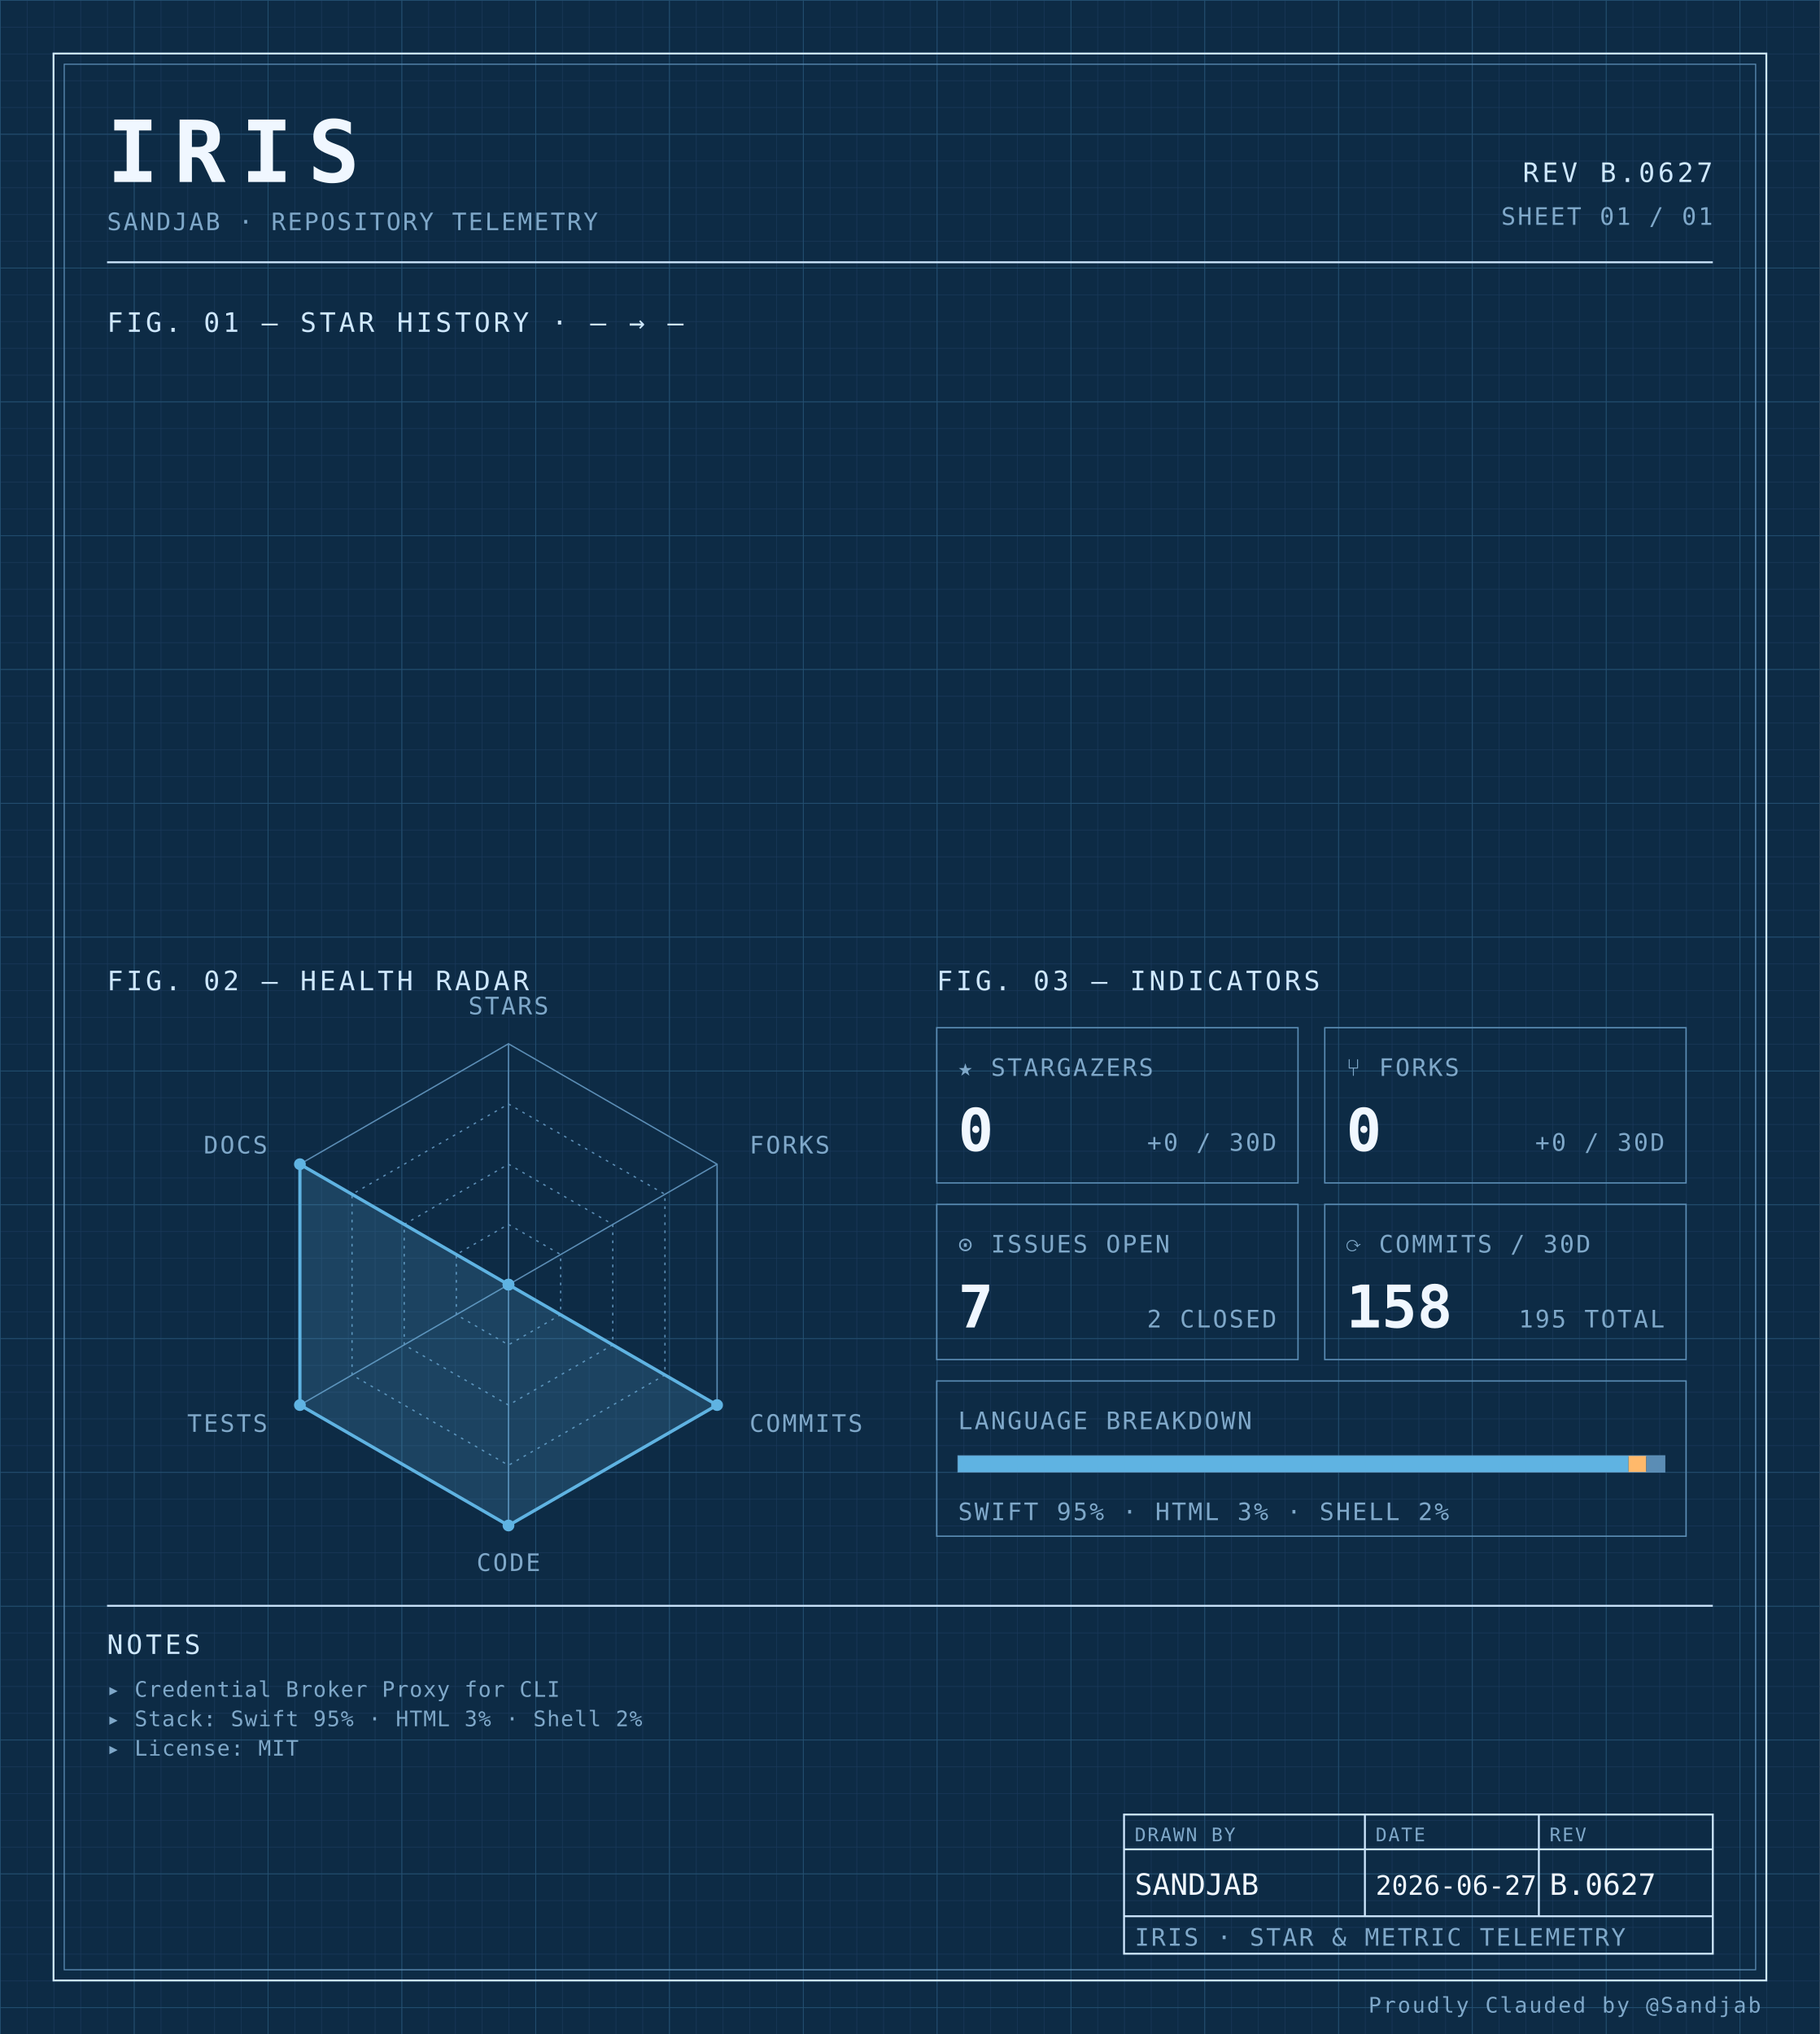
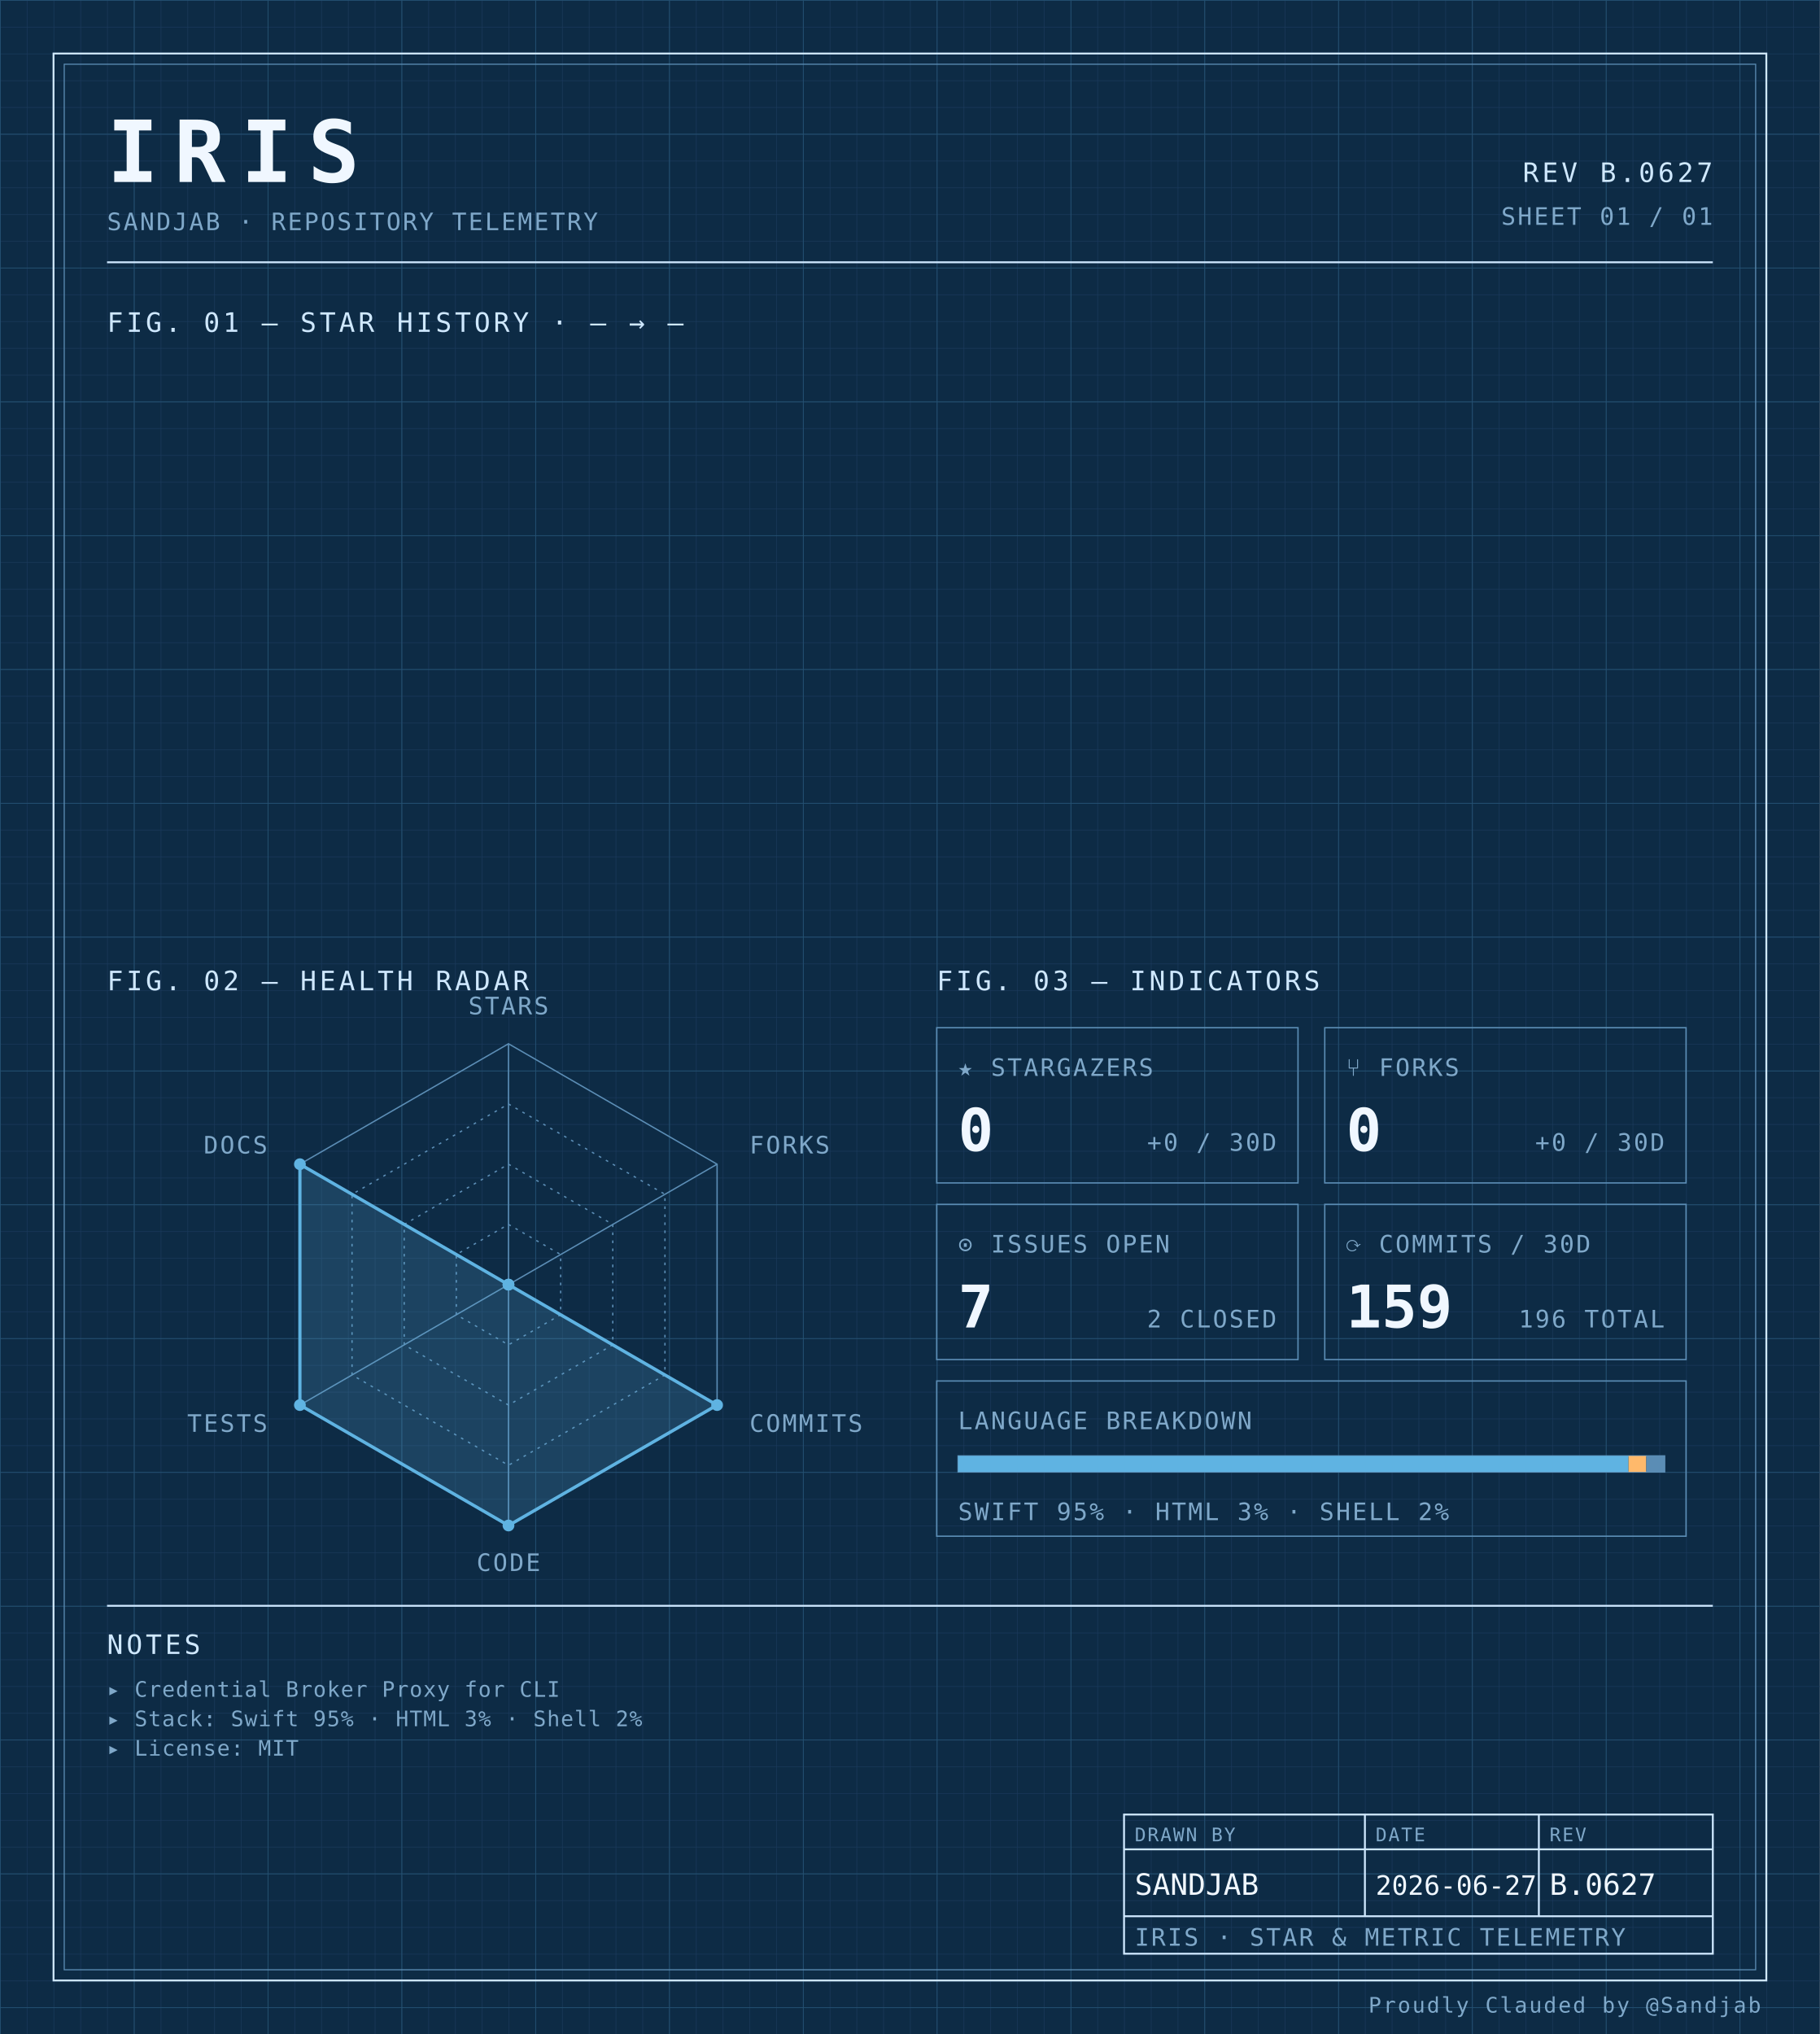
<svg xmlns="http://www.w3.org/2000/svg" width="100%" viewBox="0 0 680 760" role="img">
  <defs>
    <pattern id="grid-fine" width="10" height="10" patternUnits="userSpaceOnUse">
      <path d="M10 0H0V10" fill="none" stroke="#1a3a5c" stroke-width="0.4" />
    </pattern>
    <pattern id="grid-major" width="50" height="50" patternUnits="userSpaceOnUse">
      <path d="M50 0H0V50" fill="none" stroke="#245273" stroke-width="0.5" />
    </pattern>
  </defs>
  <rect x="0" y="0" width="680" height="760" fill="#0d2b45" />
  <rect x="0" y="0" width="680" height="760" fill="url(#grid-fine)" />
  <rect x="0" y="0" width="680" height="760" fill="url(#grid-major)" />
  <rect x="20" y="20" width="640" height="720" fill="none" stroke="#cfe8ff" stroke-width="0.7" />
  <rect x="24" y="24" width="632" height="712" fill="none" stroke="#5b8db5" stroke-width="0.4" />
  <text x="40" y="68" font-family="ui-monospace, 'SF Mono', 'JetBrains Mono', 'Cascadia Code', Consolas, monospace" font-size="32" font-weight="700" fill="#f0f7ff" text-anchor="start" letter-spacing="0.18em">IRIS</text>
  <text x="40" y="86" font-family="ui-monospace, 'SF Mono', 'JetBrains Mono', 'Cascadia Code', Consolas, monospace" font-size="9" font-weight="400" fill="#7fa8c9" text-anchor="start" letter-spacing="0.08em">SANDJAB · REPOSITORY TELEMETRY</text>
  <text x="640" y="68" font-family="ui-monospace, 'SF Mono', 'JetBrains Mono', 'Cascadia Code', Consolas, monospace" font-size="10" font-weight="400" fill="#cfe8ff" text-anchor="end" letter-spacing="0.12em">REV B.0627</text>
  <text x="640" y="84" font-family="ui-monospace, 'SF Mono', 'JetBrains Mono', 'Cascadia Code', Consolas, monospace" font-size="9" font-weight="400" fill="#7fa8c9" text-anchor="end" letter-spacing="0.08em">SHEET 01 / 01</text>
  <line x1="40" y1="98" x2="640" y2="98" stroke="#cfe8ff" stroke-width="0.7" />
  <text x="40" y="124" font-family="ui-monospace, 'SF Mono', 'JetBrains Mono', 'Cascadia Code', Consolas, monospace" font-size="10" font-weight="400" fill="#cfe8ff" text-anchor="start" letter-spacing="0.12em">FIG. 01 — STAR HISTORY · — → —</text>
  <text x="40" y="370" font-family="ui-monospace, 'SF Mono', 'JetBrains Mono', 'Cascadia Code', Consolas, monospace" font-size="10" font-weight="400" fill="#cfe8ff" text-anchor="start" letter-spacing="0.12em">FIG. 02 — HEALTH RADAR</text>
  <g transform="translate(190 480)">
    <polygon points="0.00,-90.00 77.94,-45.00 77.94,45.00 0.00,90.00 -77.94,45.00 -77.94,-45.00" fill="none" stroke="#5b8db5" stroke-width="0.5" />
    <polygon points="0.00,-67.50 58.46,-33.75 58.46,33.75 0.00,67.50 -58.46,33.75 -58.46,-33.75" fill="none" stroke="#5b8db5" stroke-width="0.5" stroke-dasharray="1,2" />
    <polygon points="0.00,-45.00 38.97,-22.50 38.97,22.50 0.00,45.00 -38.97,22.50 -38.97,-22.50" fill="none" stroke="#5b8db5" stroke-width="0.5" stroke-dasharray="1,2" />
    <polygon points="0.00,-22.50 19.49,-11.25 19.49,11.25 0.00,22.50 -19.49,11.25 -19.49,-11.25" fill="none" stroke="#5b8db5" stroke-width="0.5" stroke-dasharray="1,2" />
    <line x1="0" y1="0" x2="0.00" y2="-90.00" stroke="#5b8db5" stroke-width="0.5" />
    <line x1="0" y1="0" x2="77.94" y2="-45.00" stroke="#5b8db5" stroke-width="0.5" />
    <line x1="0" y1="0" x2="77.94" y2="45.00" stroke="#5b8db5" stroke-width="0.5" />
    <line x1="0" y1="0" x2="0.00" y2="90.00" stroke="#5b8db5" stroke-width="0.5" />
    <line x1="0" y1="0" x2="-77.94" y2="45.00" stroke="#5b8db5" stroke-width="0.5" />
    <line x1="0" y1="0" x2="-77.94" y2="-45.00" stroke="#5b8db5" stroke-width="0.5" />
    <polygon points="0.00,0.00 0.00,0.00 77.94,45.00 0.00,90.00 -77.94,45.00 -77.94,-45.00" fill="#5fb3e2" fill-opacity="0.18" stroke="#5fb3e2" stroke-width="1.2" />
    <circle cx="0.00" cy="0.00" r="2.2" fill="#5fb3e2" />
    <circle cx="0.00" cy="0.00" r="2.2" fill="#5fb3e2" />
    <circle cx="77.94" cy="45.00" r="2.2" fill="#5fb3e2" />
    <circle cx="0.00" cy="90.00" r="2.2" fill="#5fb3e2" />
    <circle cx="-77.94" cy="45.00" r="2.2" fill="#5fb3e2" />
    <circle cx="-77.94" cy="-45.00" r="2.2" fill="#5fb3e2" />
    <text x="6.3681633555662356e-15" y="-101" font-family="ui-monospace, 'SF Mono', 'JetBrains Mono', 'Cascadia Code', Consolas, monospace" font-size="9" font-weight="400" fill="#7fa8c9" text-anchor="middle" letter-spacing="0.08em">STARS</text>
    <text x="90.067" y="-49" font-family="ui-monospace, 'SF Mono', 'JetBrains Mono', 'Cascadia Code', Consolas, monospace" font-size="9" font-weight="400" fill="#7fa8c9" text-anchor="start" letter-spacing="0.08em">FORKS</text>
    <text x="90.067" y="55" font-family="ui-monospace, 'SF Mono', 'JetBrains Mono', 'Cascadia Code', Consolas, monospace" font-size="9" font-weight="400" fill="#7fa8c9" text-anchor="start" letter-spacing="0.08em">COMMITS</text>
    <text x="6.3681633555662356e-15" y="107" font-family="ui-monospace, 'SF Mono', 'JetBrains Mono', 'Cascadia Code', Consolas, monospace" font-size="9" font-weight="400" fill="#7fa8c9" text-anchor="middle" letter-spacing="0.08em">CODE</text>
    <text x="-90.067" y="55" font-family="ui-monospace, 'SF Mono', 'JetBrains Mono', 'Cascadia Code', Consolas, monospace" font-size="9" font-weight="400" fill="#7fa8c9" text-anchor="end" letter-spacing="0.08em">TESTS</text>
    <text x="-90.067" y="-49" font-family="ui-monospace, 'SF Mono', 'JetBrains Mono', 'Cascadia Code', Consolas, monospace" font-size="9" font-weight="400" fill="#7fa8c9" text-anchor="end" letter-spacing="0.08em">DOCS</text>
  </g>
  <text x="350" y="370" font-family="ui-monospace, 'SF Mono', 'JetBrains Mono', 'Cascadia Code', Consolas, monospace" font-size="10" font-weight="400" fill="#cfe8ff" text-anchor="start" letter-spacing="0.12em">FIG. 03 — INDICATORS</text>
  <rect x="350" y="384" width="135" height="58" fill="none" stroke="#5b8db5" stroke-width="0.5" />
  <text x="358" y="402" font-family="ui-monospace, 'SF Mono', 'JetBrains Mono', 'Cascadia Code', Consolas, monospace" font-size="9" font-weight="400" fill="#7fa8c9" text-anchor="start" letter-spacing="0.08em">★ STARGAZERS</text>
  <text x="358" y="430" font-family="ui-monospace, 'SF Mono', 'JetBrains Mono', 'Cascadia Code', Consolas, monospace" font-size="22" font-weight="700" fill="#f0f7ff" text-anchor="start" letter-spacing="normal">0</text>
  <text x="477" y="430" font-family="ui-monospace, 'SF Mono', 'JetBrains Mono', 'Cascadia Code', Consolas, monospace" font-size="9" font-weight="400" fill="#7fa8c9" text-anchor="end" letter-spacing="0.08em">+0 / 30D</text>
  <rect x="495" y="384" width="135" height="58" fill="none" stroke="#5b8db5" stroke-width="0.5" />
  <text x="503" y="402" font-family="ui-monospace, 'SF Mono', 'JetBrains Mono', 'Cascadia Code', Consolas, monospace" font-size="9" font-weight="400" fill="#7fa8c9" text-anchor="start" letter-spacing="0.08em">⑂ FORKS</text>
  <text x="503" y="430" font-family="ui-monospace, 'SF Mono', 'JetBrains Mono', 'Cascadia Code', Consolas, monospace" font-size="22" font-weight="700" fill="#f0f7ff" text-anchor="start" letter-spacing="normal">0</text>
  <text x="622" y="430" font-family="ui-monospace, 'SF Mono', 'JetBrains Mono', 'Cascadia Code', Consolas, monospace" font-size="9" font-weight="400" fill="#7fa8c9" text-anchor="end" letter-spacing="0.08em">+0 / 30D</text>
  <rect x="350" y="450" width="135" height="58" fill="none" stroke="#5b8db5" stroke-width="0.5" />
  <text x="358" y="468" font-family="ui-monospace, 'SF Mono', 'JetBrains Mono', 'Cascadia Code', Consolas, monospace" font-size="9" font-weight="400" fill="#7fa8c9" text-anchor="start" letter-spacing="0.08em">⊙ ISSUES OPEN</text>
  <text x="358" y="496" font-family="ui-monospace, 'SF Mono', 'JetBrains Mono', 'Cascadia Code', Consolas, monospace" font-size="22" font-weight="700" fill="#f0f7ff" text-anchor="start" letter-spacing="normal">7</text>
  <text x="477" y="496" font-family="ui-monospace, 'SF Mono', 'JetBrains Mono', 'Cascadia Code', Consolas, monospace" font-size="9" font-weight="400" fill="#7fa8c9" text-anchor="end" letter-spacing="0.08em">2 CLOSED</text>
  <rect x="495" y="450" width="135" height="58" fill="none" stroke="#5b8db5" stroke-width="0.5" />
  <text x="503" y="468" font-family="ui-monospace, 'SF Mono', 'JetBrains Mono', 'Cascadia Code', Consolas, monospace" font-size="9" font-weight="400" fill="#7fa8c9" text-anchor="start" letter-spacing="0.08em">⟳ COMMITS / 30D</text>
-   <text x="503" y="496" font-family="ui-monospace, 'SF Mono', 'JetBrains Mono', 'Cascadia Code', Consolas, monospace" font-size="22" font-weight="700" fill="#f0f7ff" text-anchor="start" letter-spacing="normal">158</text>
-   <text x="622" y="496" font-family="ui-monospace, 'SF Mono', 'JetBrains Mono', 'Cascadia Code', Consolas, monospace" font-size="9" font-weight="400" fill="#7fa8c9" text-anchor="end" letter-spacing="0.08em">195 TOTAL</text>
+   <text x="503" y="496" font-family="ui-monospace, 'SF Mono', 'JetBrains Mono', 'Cascadia Code', Consolas, monospace" font-size="22" font-weight="700" fill="#f0f7ff" text-anchor="start" letter-spacing="normal">159</text>
+   <text x="622" y="496" font-family="ui-monospace, 'SF Mono', 'JetBrains Mono', 'Cascadia Code', Consolas, monospace" font-size="9" font-weight="400" fill="#7fa8c9" text-anchor="end" letter-spacing="0.08em">196 TOTAL</text>
  <rect x="350" y="516" width="280" height="58" fill="none" stroke="#5b8db5" stroke-width="0.5" />
  <text x="358" y="534" font-family="ui-monospace, 'SF Mono', 'JetBrains Mono', 'Cascadia Code', Consolas, monospace" font-size="9" font-weight="400" fill="#7fa8c9" text-anchor="start" letter-spacing="0.08em">LANGUAGE BREAKDOWN</text>
  <rect x="358" y="544" width="264" height="6" fill="none" stroke="#5b8db5" stroke-width="0.5" />
  <rect x="358" y="544" width="250.51" height="6" fill="#5fb3e2" />
  <rect x="608.508" y="544" width="6.63" height="6" fill="#ffb96b" />
  <rect x="615.133" y="544" width="6.87" height="6" fill="#5b8db5" />
  <text x="358" y="568" font-family="ui-monospace, 'SF Mono', 'JetBrains Mono', 'Cascadia Code', Consolas, monospace" font-size="9" font-weight="400" fill="#7fa8c9" text-anchor="start" letter-spacing="0.08em">SWIFT 95% · HTML 3% · SHELL 2%</text>
  <line x1="40" y1="600" x2="640" y2="600" stroke="#cfe8ff" stroke-width="0.7" />
  <text x="40" y="618" font-family="ui-monospace, 'SF Mono', 'JetBrains Mono', 'Cascadia Code', Consolas, monospace" font-size="10" font-weight="400" fill="#cfe8ff" text-anchor="start" letter-spacing="0.12em">NOTES</text>
  <text x="40" y="634" font-family="ui-monospace, 'SF Mono', 'JetBrains Mono', 'Cascadia Code', Consolas, monospace" font-size="8" font-weight="400" fill="#7fa8c9" text-anchor="start" letter-spacing="0.04em">▸ Credential Broker Proxy for CLI</text>
  <text x="40" y="645" font-family="ui-monospace, 'SF Mono', 'JetBrains Mono', 'Cascadia Code', Consolas, monospace" font-size="8" font-weight="400" fill="#7fa8c9" text-anchor="start" letter-spacing="0.04em">▸ Stack: Swift 95% · HTML 3% · Shell 2%</text>
  <text x="40" y="656" font-family="ui-monospace, 'SF Mono', 'JetBrains Mono', 'Cascadia Code', Consolas, monospace" font-size="8" font-weight="400" fill="#7fa8c9" text-anchor="start" letter-spacing="0.04em">▸ License: MIT</text>
  <rect x="420" y="678" width="220" height="52" fill="none" stroke="#cfe8ff" stroke-width="0.7" />
  <line x1="420" y1="691" x2="640" y2="691" stroke="#cfe8ff" stroke-width="0.7" />
  <line x1="420" y1="716" x2="640" y2="716" stroke="#cfe8ff" stroke-width="0.7" />
  <line x1="510" y1="678" x2="510" y2="716" stroke="#cfe8ff" stroke-width="0.7" />
  <line x1="575" y1="678" x2="575" y2="716" stroke="#cfe8ff" stroke-width="0.7" />
  <text x="424" y="688" font-family="ui-monospace, 'SF Mono', 'JetBrains Mono', 'Cascadia Code', Consolas, monospace" font-size="7" font-weight="400" fill="#7fa8c9" text-anchor="start" letter-spacing="0.08em">DRAWN BY</text>
  <text x="514" y="688" font-family="ui-monospace, 'SF Mono', 'JetBrains Mono', 'Cascadia Code', Consolas, monospace" font-size="7" font-weight="400" fill="#7fa8c9" text-anchor="start" letter-spacing="0.08em">DATE</text>
  <text x="579" y="688" font-family="ui-monospace, 'SF Mono', 'JetBrains Mono', 'Cascadia Code', Consolas, monospace" font-size="7" font-weight="400" fill="#7fa8c9" text-anchor="start" letter-spacing="0.08em">REV</text>
  <text x="424" y="708" font-family="ui-monospace, 'SF Mono', 'JetBrains Mono', 'Cascadia Code', Consolas, monospace" font-size="11" font-weight="400" fill="#f0f7ff" text-anchor="start" letter-spacing="normal">SANDJAB</text>
  <text x="514" y="708" font-family="ui-monospace, 'SF Mono', 'JetBrains Mono', 'Cascadia Code', Consolas, monospace" font-size="10" font-weight="400" fill="#f0f7ff" text-anchor="start" letter-spacing="normal">2026-06-27</text>
  <text x="579" y="708" font-family="ui-monospace, 'SF Mono', 'JetBrains Mono', 'Cascadia Code', Consolas, monospace" font-size="11" font-weight="400" fill="#f0f7ff" text-anchor="start" letter-spacing="normal">B.0627</text>
  <text x="424" y="727" font-family="ui-monospace, 'SF Mono', 'JetBrains Mono', 'Cascadia Code', Consolas, monospace" font-size="9" font-weight="400" fill="#7fa8c9" text-anchor="start" letter-spacing="0.08em">IRIS · STAR &amp; METRIC TELEMETRY</text>
  <text x="658" y="752" font-family="ui-monospace, 'SF Mono', 'JetBrains Mono', 'Cascadia Code', Consolas, monospace" font-size="8" font-weight="400" fill="#7fa8c9" text-anchor="end" letter-spacing="0.08em">Proudly Clauded by @Sandjab</text>
</svg>
